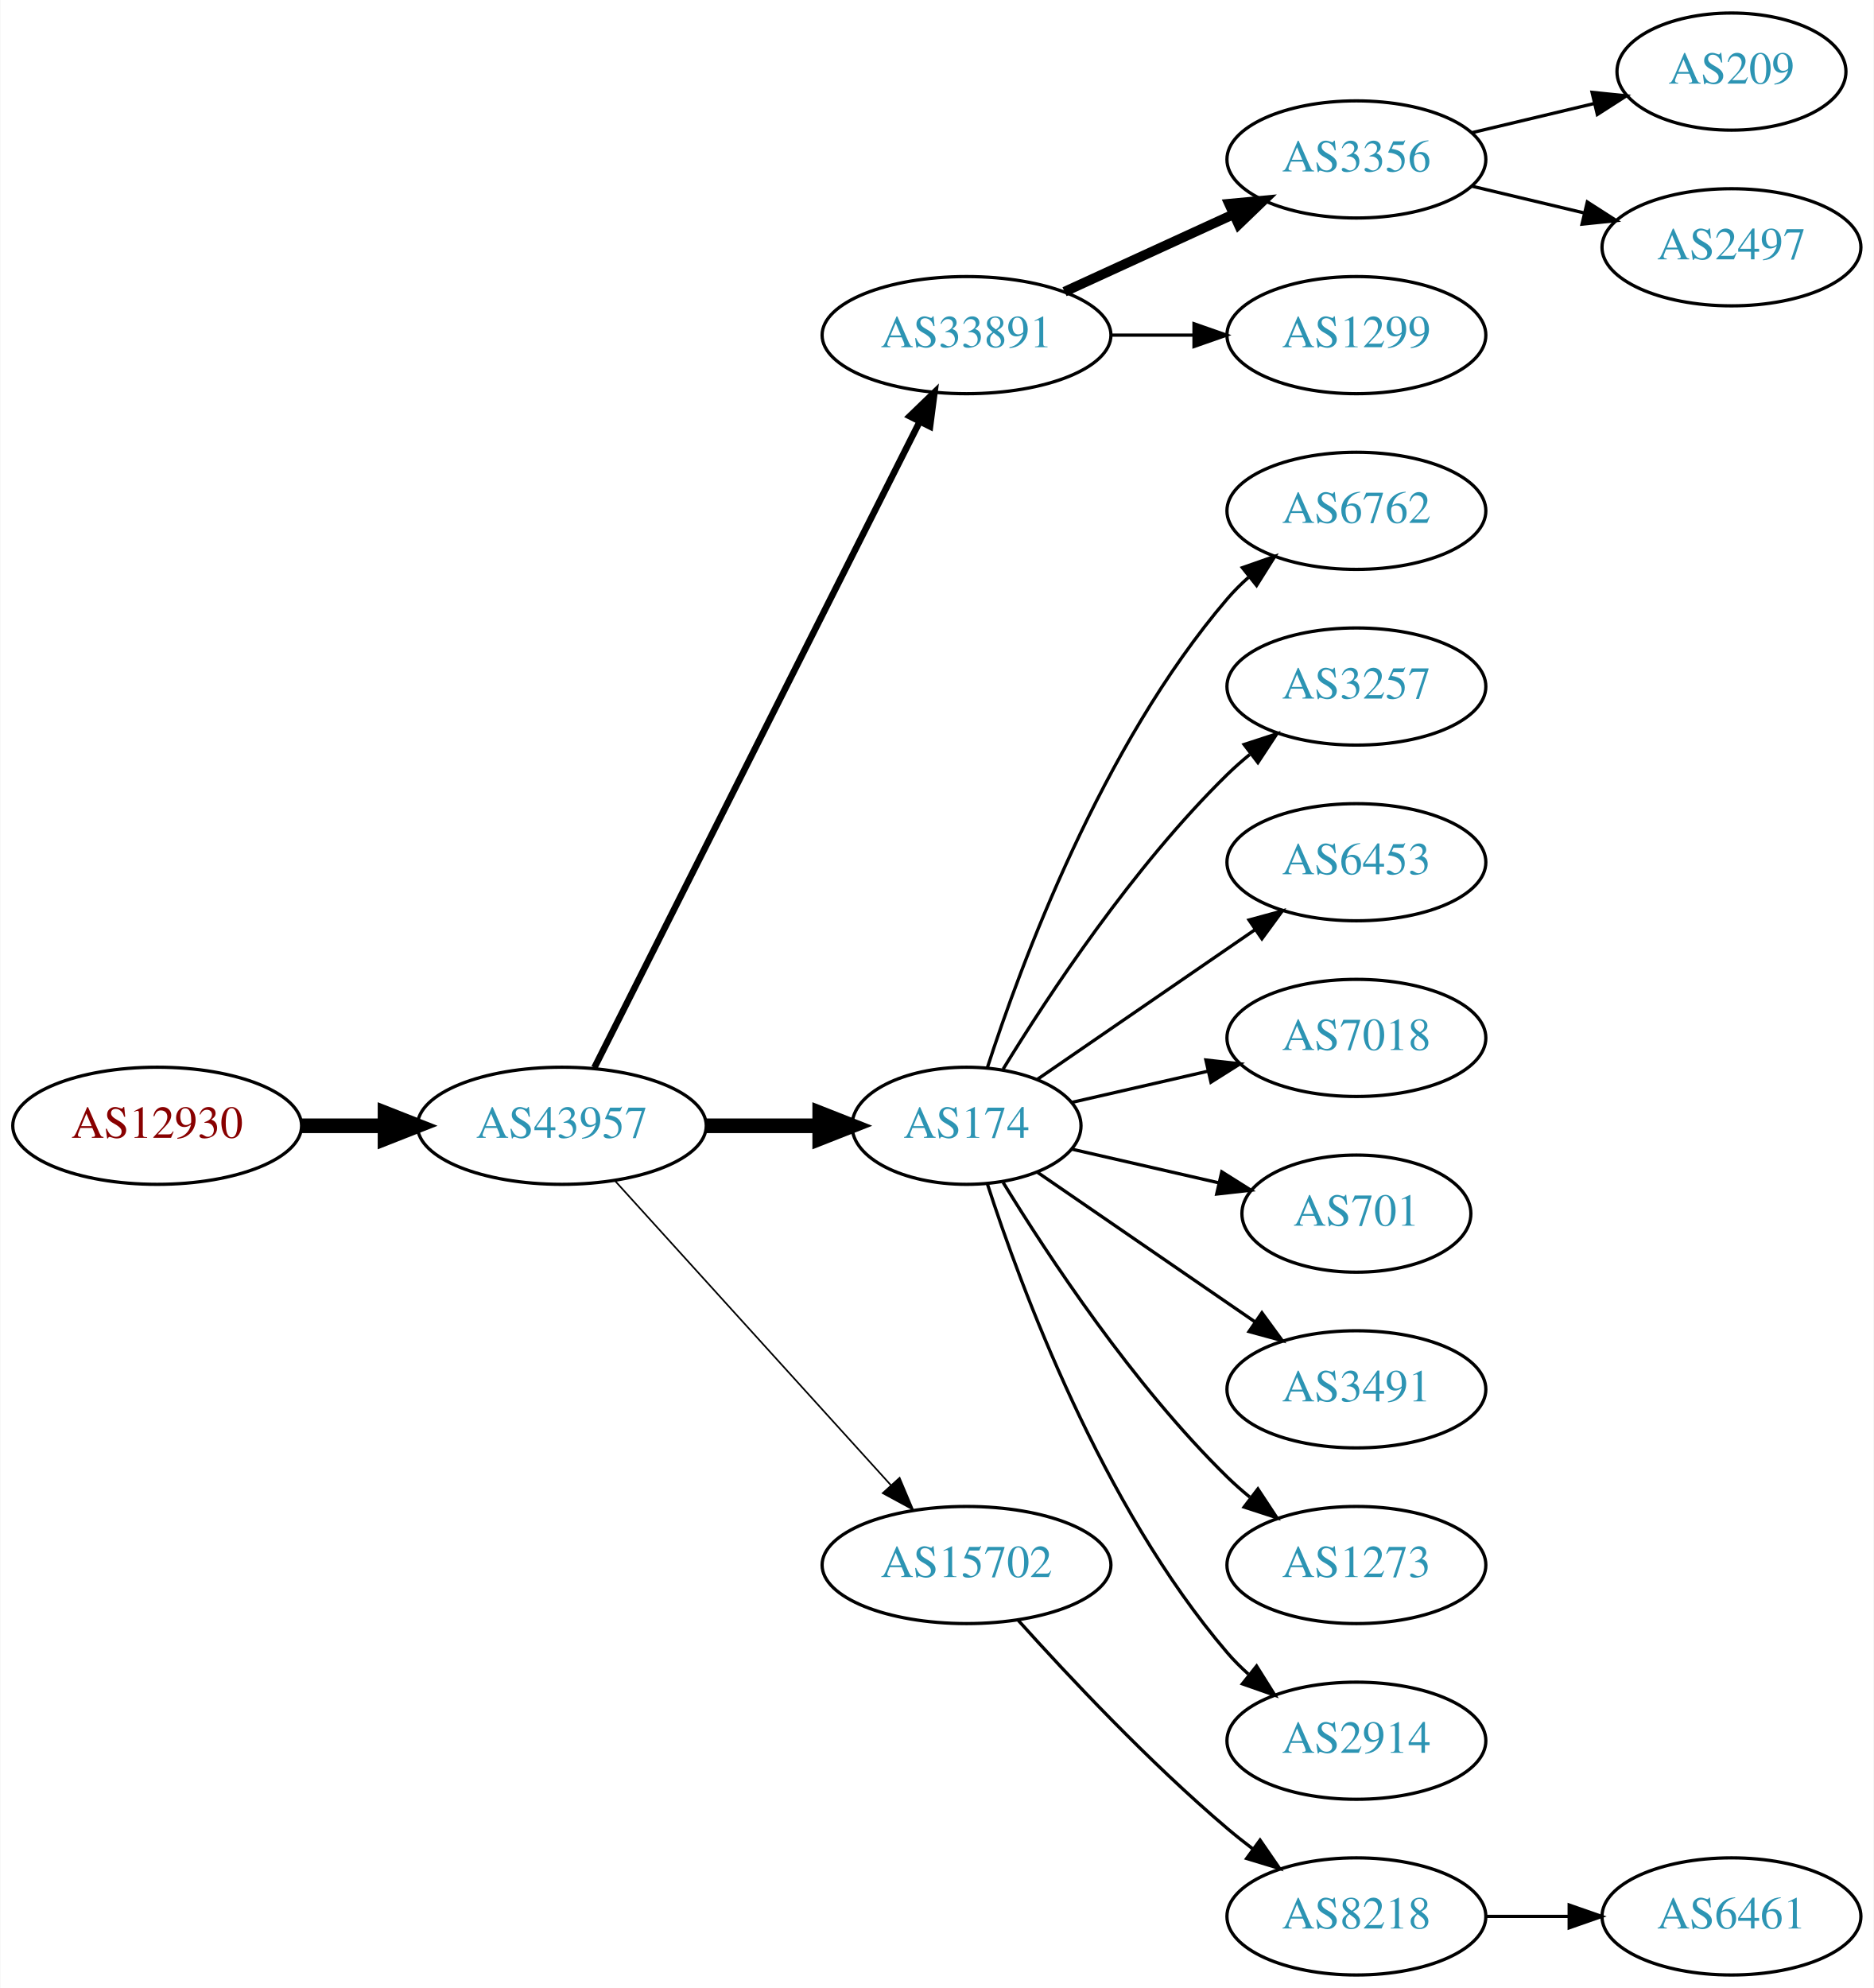
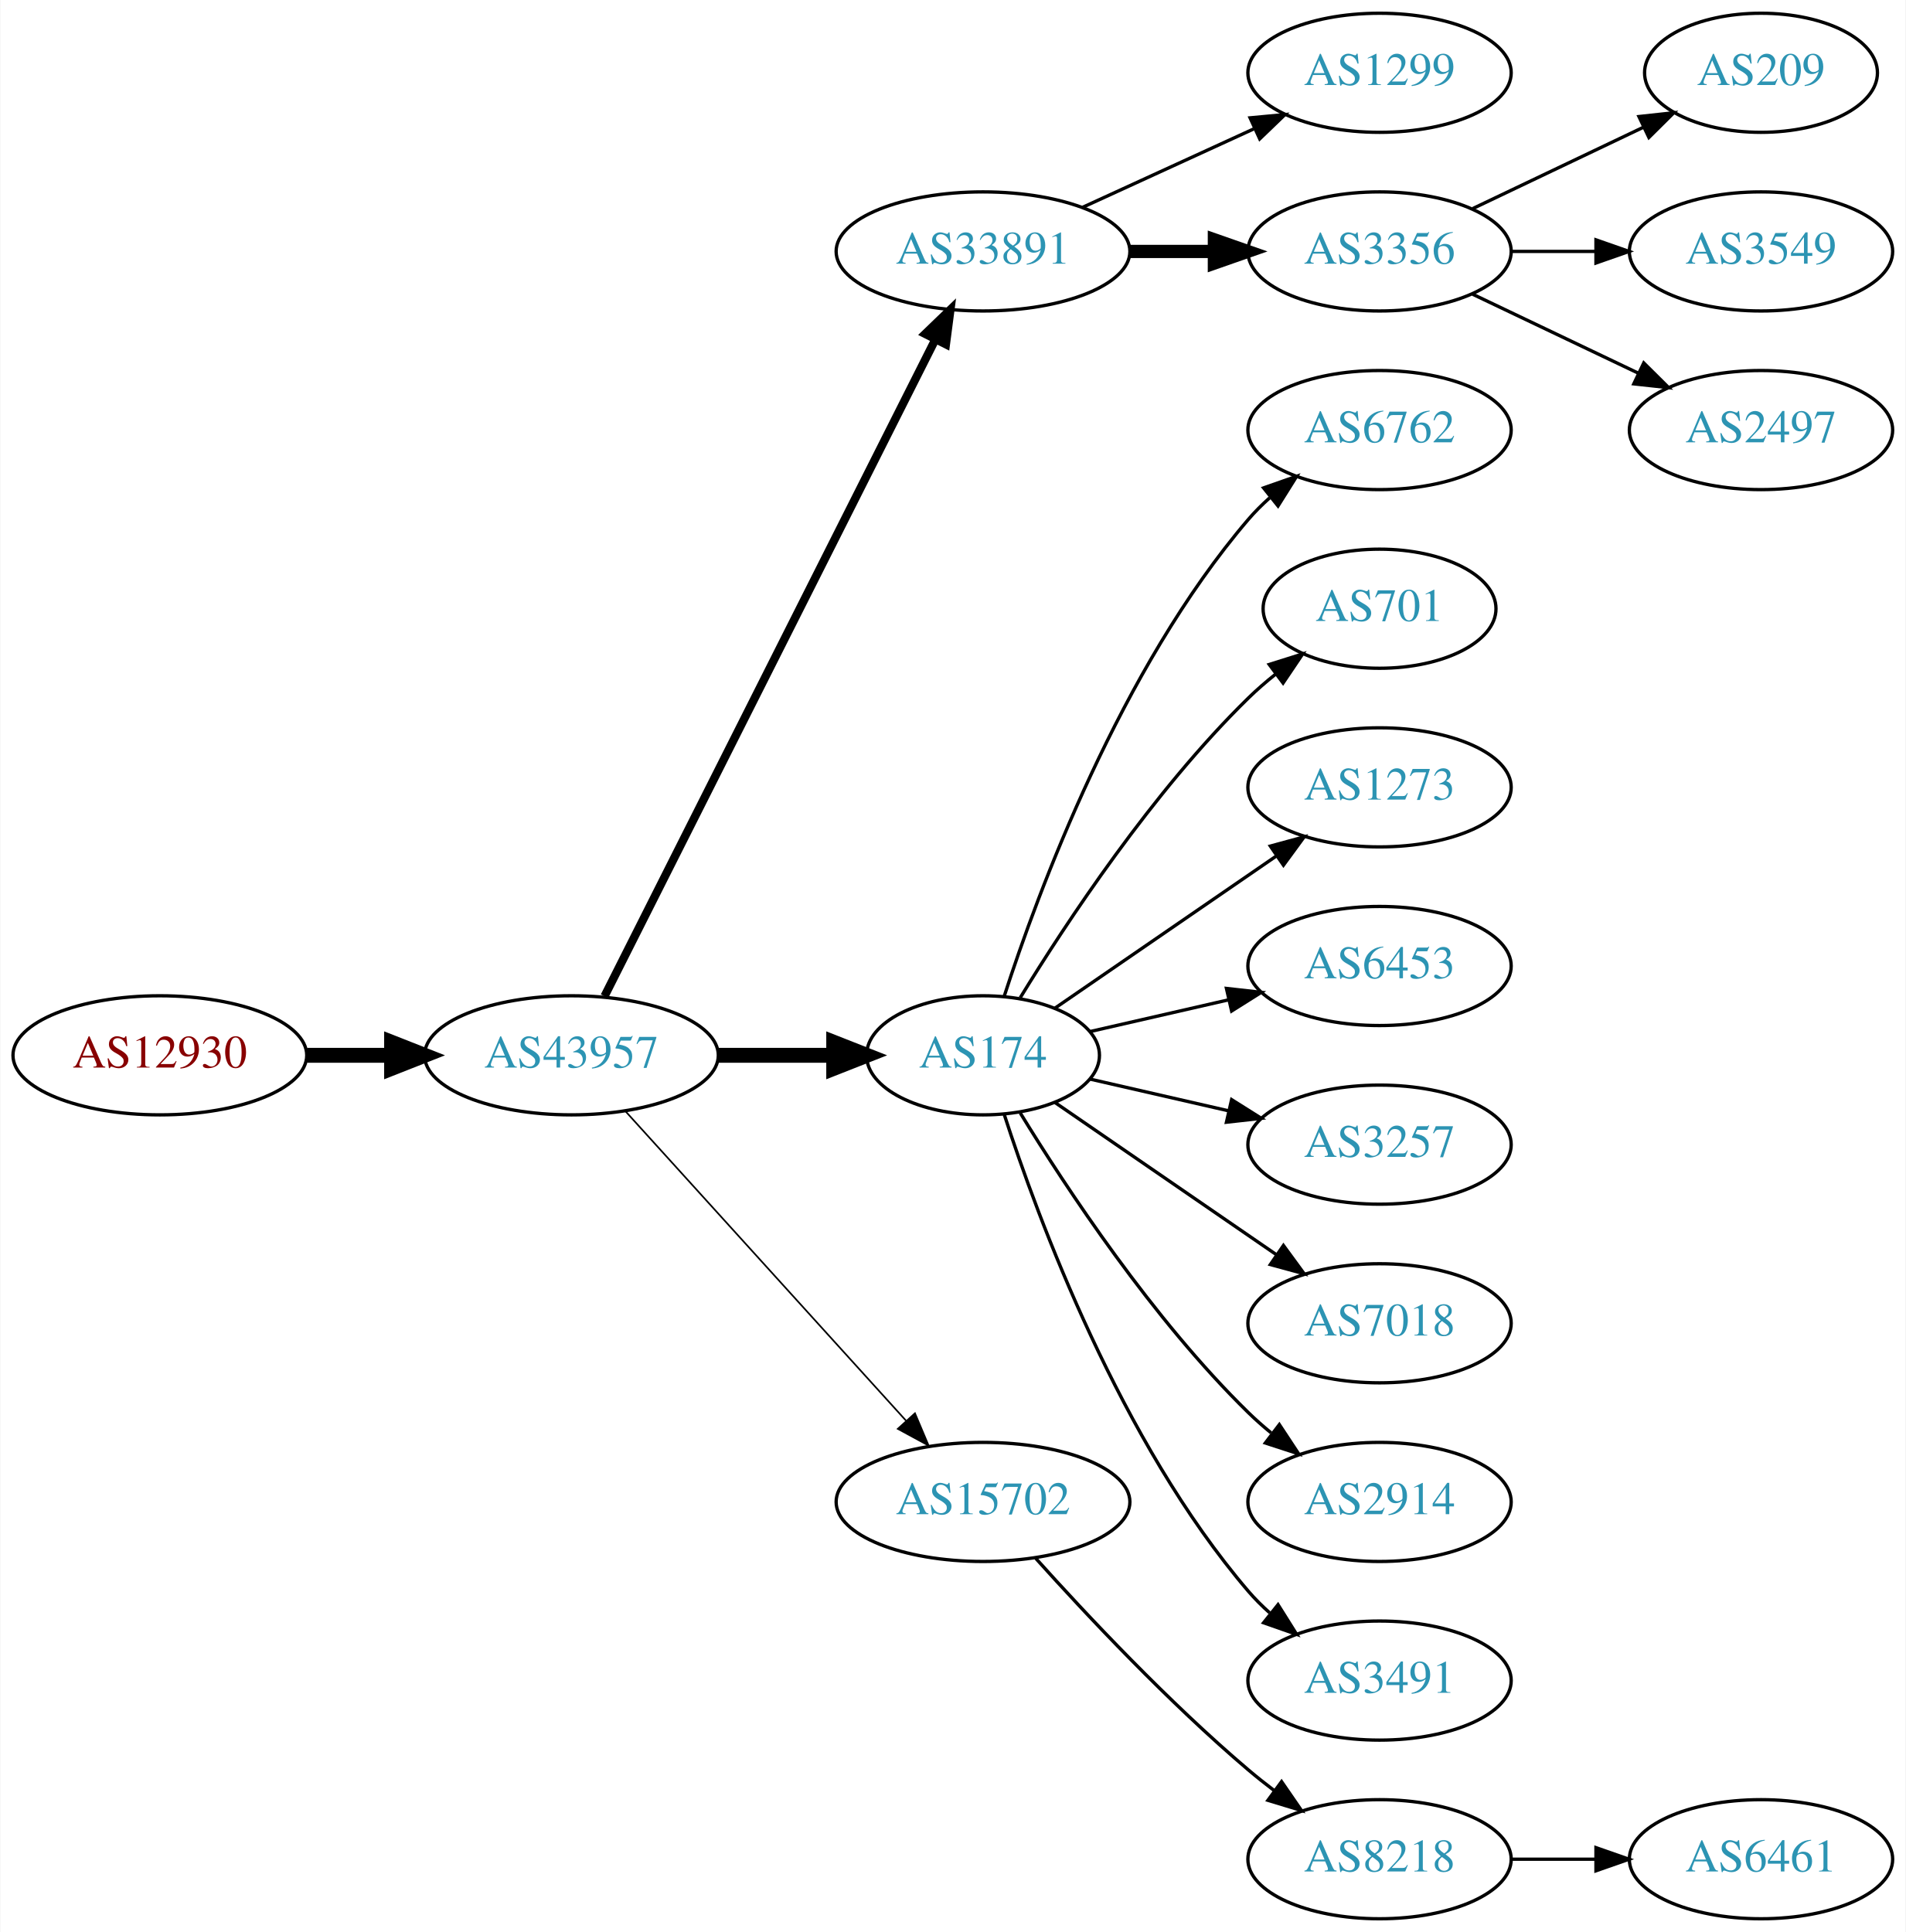
- <svg xmlns="http://www.w3.org/2000/svg" xmlns:xlink="http://www.w3.org/1999/xlink" width="576pt" height="611pt" viewBox="0.00 0.00 575.76 611.00">
-   <g id="graph0" class="graph" transform="scale(1 1) rotate(0) translate(4 607)">
-     <polygon fill="white" stroke="none" points="-4,4 -4,-607 571.762,-607 571.762,4 -4,4" />
+ <svg xmlns="http://www.w3.org/2000/svg" xmlns:xlink="http://www.w3.org/1999/xlink" width="576pt" height="584pt" viewBox="0.00 0.00 575.76 584.00">
+   <g id="graph0" class="graph" transform="scale(1 1) rotate(0) translate(4 580)">
+     <polygon fill="white" stroke="none" points="-4,4 -4,-580 571.762,-580 571.762,4 -4,4" />
    <g id="node1" class="node">
      <g id="a_node1">
        <a xlink:href="/asn/12930" xlink:title="AS12930 ~ card complete Service Bank AG [AT]">
          <ellipse fill="#ffffff" stroke="black" cx="44.196" cy="-261" rx="44.393" ry="18" />
          <text text-anchor="middle" x="44.196" y="-257.3" font-family="Times,serif" font-size="14.00" fill="#880000">AS12930</text>
        </a>
      </g>
    </g>
    <g id="node2" class="node">
      <g id="a_node2">
        <a xlink:href="/asn/43957" xlink:title="AS43957 ~ WNT Telecommunication GmbH [AT]">
          <ellipse fill="#ffffff" stroke="black" cx="168.588" cy="-261" rx="44.393" ry="18" />
          <text text-anchor="middle" x="168.588" y="-257.3" font-family="Times,serif" font-size="14.00" fill="#2c94b3">AS43957</text>
        </a>
      </g>
    </g>
    <g id="edge1" class="edge">
      <path fill="none" stroke="black" stroke-width="4.5" d="M88.692,-261C96.898,-261 105.569,-261 114.041,-261" />
      <polygon fill="black" stroke="black" stroke-width="4.5" points="114.233,-264.938 124.233,-261 114.233,-257.063 114.233,-264.938" />
    </g>
    <g id="node3" class="node">
      <g id="a_node3">
        <a xlink:href="/asn/33891" xlink:title="AS33891 ~ CORE-BACKBONE GMBH GLOBAL NETWORK [DE]">
          <ellipse fill="#ffffff" stroke="black" cx="292.98" cy="-504" rx="44.393" ry="18" />
          <text text-anchor="middle" x="292.98" y="-500.3" font-family="Times,serif" font-size="14.00" fill="#2c94b3">AS33891</text>
        </a>
      </g>
    </g>
    <g id="edge2" class="edge">
-       <path fill="none" stroke="black" stroke-width="2" d="M178.588,-278.868C199.859,-321.101 253.335,-427.272 278.496,-477.227" />
-       <polygon fill="black" stroke="black" stroke-width="2" points="275.508,-479.076 283.132,-486.433 281.76,-475.928 275.508,-479.076" />
+       <path fill="none" stroke="black" stroke-width="2.5" d="M178.588,-278.868C199.859,-321.101 253.335,-427.272 278.496,-477.227" />
+       <polygon fill="black" stroke="black" stroke-width="2.5" points="275.508,-479.076 283.132,-486.433 281.76,-475.928 275.508,-479.076" />
    </g>
    <g id="node4" class="node">
      <g id="a_node4">
        <a xlink:href="/asn/174" xlink:title="AS174 ~ Cogent Communications [US]">
          <ellipse fill="#ffffff" stroke="black" cx="292.98" cy="-261" rx="35.194" ry="18" />
          <text text-anchor="middle" x="292.98" y="-257.3" font-family="Times,serif" font-size="14.00" fill="#2c94b3">AS174</text>
        </a>
      </g>
    </g>
    <g id="edge3" class="edge">
      <path fill="none" stroke="black" stroke-width="4.5" d="M213.084,-261C224.341,-261 236.473,-261 247.767,-261" />
      <polygon fill="black" stroke="black" stroke-width="4.5" points="247.854,-264.938 257.854,-261 247.854,-257.063 247.854,-264.938" />
    </g>
    <g id="node5" class="node">
      <g id="a_node5">
        <a xlink:href="/asn/15702" xlink:title="AS15702 ~ Onstage Online GmbH [AT]">
          <ellipse fill="#ffffff" stroke="black" cx="292.98" cy="-126" rx="44.393" ry="18" />
          <text text-anchor="middle" x="292.98" y="-122.3" font-family="Times,serif" font-size="14.00" fill="#2c94b3">AS15702</text>
        </a>
      </g>
    </g>
    <g id="edge4" class="edge">
      <path fill="none" stroke="black" stroke-width="0.5" d="M184.842,-244.175C206.188,-220.63 245.11,-177.698 269.702,-150.574" />
      <polygon fill="black" stroke="black" stroke-width="0.5" points="272.411,-152.796 276.535,-143.037 267.225,-148.095 272.411,-152.796" />
    </g>
    <g id="node6" class="node">
      <g id="a_node6">
-         <a xlink:href="/asn/3356" xlink:title="AS3356 ~ Level 3 Parent, LLC [US]">
+         <a xlink:href="/asn/1299" xlink:title="AS1299 ~ Telia Carrier [EU]">
          <ellipse fill="#ffffff" stroke="black" cx="412.823" cy="-558" rx="39.794" ry="18" />
-           <text text-anchor="middle" x="412.823" y="-554.3" font-family="Times,serif" font-size="14.00" fill="#2c94b3">AS3356</text>
+           <text text-anchor="middle" x="412.823" y="-554.3" font-family="Times,serif" font-size="14.00" fill="#2c94b3">AS1299</text>
        </a>
      </g>
    </g>
    <g id="edge5" class="edge">
-       <path fill="none" stroke="black" stroke-width="3" d="M323.11,-517.348C338.721,-524.502 358.119,-533.391 374.791,-541.03" />
-       <polygon fill="black" stroke="black" stroke-width="3" points="373.694,-544.378 384.243,-545.362 376.61,-538.014 373.694,-544.378" />
+       <path fill="none" stroke="black" d="M323.11,-517.348C338.721,-524.502 358.119,-533.391 374.791,-541.03" />
+       <polygon fill="black" stroke="black" points="373.694,-544.378 384.243,-545.362 376.61,-538.014 373.694,-544.378" />
    </g>
    <g id="node7" class="node">
      <g id="a_node7">
-         <a xlink:href="/asn/1299" xlink:title="AS1299 ~ Telia Carrier [EU]">
+         <a xlink:href="/asn/3356" xlink:title="AS3356 ~ Level 3 Parent, LLC [US]">
          <ellipse fill="#ffffff" stroke="black" cx="412.823" cy="-504" rx="39.794" ry="18" />
-           <text text-anchor="middle" x="412.823" y="-500.3" font-family="Times,serif" font-size="14.00" fill="#2c94b3">AS1299</text>
+           <text text-anchor="middle" x="412.823" y="-500.3" font-family="Times,serif" font-size="14.00" fill="#2c94b3">AS3356</text>
        </a>
      </g>
    </g>
    <g id="edge6" class="edge">
-       <path fill="none" stroke="black" d="M337.191,-504C345.504,-504 354.267,-504 362.749,-504" />
-       <polygon fill="black" stroke="black" points="362.908,-507.5 372.908,-504 362.908,-500.5 362.908,-507.5" />
+       <path fill="none" stroke="black" stroke-width="4" d="M337.191,-504C345.504,-504 354.267,-504 362.749,-504" />
+       <polygon fill="black" stroke="black" stroke-width="4" points="362.908,-507.5 372.908,-504 362.908,-500.5 362.908,-507.5" />
    </g>
    <g id="node8" class="node">
      <g id="a_node8">
        <a xlink:href="/asn/6762" xlink:title="AS6762 ~ TELECOM ITALIA SPARKLE S.p.A. [IT]">
          <ellipse fill="#ffffff" stroke="black" cx="412.823" cy="-450" rx="39.794" ry="18" />
          <text text-anchor="middle" x="412.823" y="-446.3" font-family="Times,serif" font-size="14.00" fill="#2c94b3">AS6762</text>
        </a>
      </g>
    </g>
    <g id="edge7" class="edge">
      <path fill="none" stroke="black" d="M299.346,-278.74C309.61,-310.461 334.502,-377.808 373.176,-423 375.122,-425.274 377.3,-427.449 379.605,-429.507" />
      <polygon fill="black" stroke="black" points="377.775,-432.524 387.774,-436.027 382.142,-427.053 377.775,-432.524" />
    </g>
    <g id="node9" class="node">
      <g id="a_node9">
-         <a xlink:href="/asn/3257" xlink:title="AS3257 ~ GTT [DE]">
-           <ellipse fill="#ffffff" stroke="black" cx="412.823" cy="-396" rx="39.794" ry="18" />
-           <text text-anchor="middle" x="412.823" y="-392.3" font-family="Times,serif" font-size="14.00" fill="#2c94b3">AS3257</text>
+         <a xlink:href="/asn/701" xlink:title="AS701 ~ UUNET [US]">
+           <ellipse fill="#ffffff" stroke="black" cx="412.823" cy="-396" rx="35.194" ry="18" />
+           <text text-anchor="middle" x="412.823" y="-392.3" font-family="Times,serif" font-size="14.00" fill="#2c94b3">AS701</text>
        </a>
      </g>
    </g>
    <g id="edge8" class="edge">
-       <path fill="none" stroke="black" d="M304.246,-278.44C318.055,-300.991 344.243,-340.722 373.176,-369 375.317,-371.092 377.634,-373.137 380.034,-375.106" />
-       <polygon fill="black" stroke="black" points="378.301,-378.185 388.375,-381.464 382.544,-372.618 378.301,-378.185" />
+       <path fill="none" stroke="black" d="M304.246,-278.44C318.055,-300.991 344.243,-340.722 373.176,-369 375.712,-371.478 378.495,-373.89 381.371,-376.188" />
+       <polygon fill="black" stroke="black" points="379.48,-379.144 389.587,-382.321 383.667,-373.535 379.48,-379.144" />
    </g>
    <g id="node10" class="node">
      <g id="a_node10">
-         <a xlink:href="/asn/6453" xlink:title="AS6453 ~ TATA COMMUNICATIONS (AMERICA) INC [US]">
+         <a xlink:href="/asn/1273" xlink:title="AS1273 ~ Vodafone Group PLC [EU]">
          <ellipse fill="#ffffff" stroke="black" cx="412.823" cy="-342" rx="39.794" ry="18" />
-           <text text-anchor="middle" x="412.823" y="-338.3" font-family="Times,serif" font-size="14.00" fill="#2c94b3">AS6453</text>
+           <text text-anchor="middle" x="412.823" y="-338.3" font-family="Times,serif" font-size="14.00" fill="#2c94b3">AS1273</text>
        </a>
      </g>
    </g>
    <g id="edge9" class="edge">
      <path fill="none" stroke="black" d="M314.777,-275.295C333.361,-288.068 360.811,-306.937 381.779,-321.349" />
      <polygon fill="black" stroke="black" points="379.814,-324.245 390.037,-327.025 383.779,-318.476 379.814,-324.245" />
    </g>
    <g id="node11" class="node">
      <g id="a_node11">
-         <a xlink:href="/asn/7018" xlink:title="AS7018 ~ AT&amp;T Services, Inc. [US]">
+         <a xlink:href="/asn/6453" xlink:title="AS6453 ~ TATA COMMUNICATIONS (AMERICA) INC [US]">
          <ellipse fill="#ffffff" stroke="black" cx="412.823" cy="-288" rx="39.794" ry="18" />
-           <text text-anchor="middle" x="412.823" y="-284.3" font-family="Times,serif" font-size="14.00" fill="#2c94b3">AS7018</text>
+           <text text-anchor="middle" x="412.823" y="-284.3" font-family="Times,serif" font-size="14.00" fill="#2c94b3">AS6453</text>
        </a>
      </g>
    </g>
    <g id="edge10" class="edge">
      <path fill="none" stroke="black" d="M325.251,-268.165C338.09,-271.106 353.195,-274.567 367.162,-277.767" />
      <polygon fill="black" stroke="black" points="366.553,-281.219 377.083,-280.04 368.117,-274.395 366.553,-281.219" />
    </g>
    <g id="node12" class="node">
      <g id="a_node12">
-         <a xlink:href="/asn/701" xlink:title="AS701 ~ UUNET [US]">
-           <ellipse fill="#ffffff" stroke="black" cx="412.823" cy="-234" rx="35.194" ry="18" />
-           <text text-anchor="middle" x="412.823" y="-230.3" font-family="Times,serif" font-size="14.00" fill="#2c94b3">AS701</text>
+         <a xlink:href="/asn/3257" xlink:title="AS3257 ~ GTT [DE]">
+           <ellipse fill="#ffffff" stroke="black" cx="412.823" cy="-234" rx="39.794" ry="18" />
+           <text text-anchor="middle" x="412.823" y="-230.3" font-family="Times,serif" font-size="14.00" fill="#2c94b3">AS3257</text>
        </a>
      </g>
    </g>
    <g id="edge11" class="edge">
-       <path fill="none" stroke="black" d="M325.251,-253.835C339.101,-250.662 355.588,-246.885 370.439,-243.482" />
-       <polygon fill="black" stroke="black" points="371.441,-246.843 380.407,-241.198 369.877,-240.02 371.441,-246.843" />
+       <path fill="none" stroke="black" d="M325.251,-253.835C338.09,-250.894 353.195,-247.433 367.162,-244.233" />
+       <polygon fill="black" stroke="black" points="368.117,-247.605 377.083,-241.96 366.553,-240.781 368.117,-247.605" />
    </g>
    <g id="node13" class="node">
      <g id="a_node13">
-         <a xlink:href="/asn/3491" xlink:title="AS3491 ~ PCCW Global, Inc. [US]">
+         <a xlink:href="/asn/7018" xlink:title="AS7018 ~ AT&amp;T Services, Inc. [US]">
          <ellipse fill="#ffffff" stroke="black" cx="412.823" cy="-180" rx="39.794" ry="18" />
-           <text text-anchor="middle" x="412.823" y="-176.3" font-family="Times,serif" font-size="14.00" fill="#2c94b3">AS3491</text>
+           <text text-anchor="middle" x="412.823" y="-176.3" font-family="Times,serif" font-size="14.00" fill="#2c94b3">AS7018</text>
        </a>
      </g>
    </g>
    <g id="edge12" class="edge">
      <path fill="none" stroke="black" d="M314.777,-246.705C333.361,-233.932 360.811,-215.063 381.779,-200.651" />
      <polygon fill="black" stroke="black" points="383.779,-203.524 390.037,-194.975 379.814,-197.755 383.779,-203.524" />
    </g>
    <g id="node14" class="node">
      <g id="a_node14">
-         <a xlink:href="/asn/1273" xlink:title="AS1273 ~ Vodafone Group PLC [EU]">
+         <a xlink:href="/asn/2914" xlink:title="AS2914 ~ NTT America, Inc. [US]">
          <ellipse fill="#ffffff" stroke="black" cx="412.823" cy="-126" rx="39.794" ry="18" />
-           <text text-anchor="middle" x="412.823" y="-122.3" font-family="Times,serif" font-size="14.00" fill="#2c94b3">AS1273</text>
+           <text text-anchor="middle" x="412.823" y="-122.3" font-family="Times,serif" font-size="14.00" fill="#2c94b3">AS2914</text>
        </a>
      </g>
    </g>
    <g id="edge13" class="edge">
      <path fill="none" stroke="black" d="M304.246,-243.56C318.055,-221.009 344.243,-181.278 373.176,-153 375.317,-150.908 377.634,-148.863 380.034,-146.894" />
      <polygon fill="black" stroke="black" points="382.544,-149.382 388.375,-140.536 378.301,-143.815 382.544,-149.382" />
    </g>
    <g id="node15" class="node">
      <g id="a_node15">
-         <a xlink:href="/asn/2914" xlink:title="AS2914 ~ NTT America, Inc. [US]">
+         <a xlink:href="/asn/3491" xlink:title="AS3491 ~ PCCW Global, Inc. [US]">
          <ellipse fill="#ffffff" stroke="black" cx="412.823" cy="-72" rx="39.794" ry="18" />
-           <text text-anchor="middle" x="412.823" y="-68.3" font-family="Times,serif" font-size="14.00" fill="#2c94b3">AS2914</text>
+           <text text-anchor="middle" x="412.823" y="-68.3" font-family="Times,serif" font-size="14.00" fill="#2c94b3">AS3491</text>
        </a>
      </g>
    </g>
    <g id="edge14" class="edge">
      <path fill="none" stroke="black" d="M299.346,-243.26C309.61,-211.539 334.502,-144.192 373.176,-99 375.122,-96.726 377.3,-94.551 379.605,-92.493" />
      <polygon fill="black" stroke="black" points="382.142,-94.947 387.774,-85.973 377.775,-89.476 382.142,-94.947" />
    </g>
-     <g id="node18" class="node">
-       <g id="a_node18">
+     <g id="node19" class="node">
+       <g id="a_node19">
        <a xlink:href="/asn/8218" xlink:title="AS8218 ~ legacy Neotelecoms [FR]">
          <ellipse fill="#ffffff" stroke="black" cx="412.823" cy="-18" rx="39.794" ry="18" />
          <text text-anchor="middle" x="412.823" y="-14.3" font-family="Times,serif" font-size="14.00" fill="#2c94b3">AS8218</text>
        </a>
      </g>
    </g>
-     <g id="edge17" class="edge">
+     <g id="edge18" class="edge">
      <path fill="none" stroke="black" d="M308.913,-108.956C324.239,-91.903 349.175,-65.35 373.176,-45 375.674,-42.883 378.334,-40.768 381.045,-38.707" />
      <polygon fill="black" stroke="black" points="383.212,-41.459 389.222,-32.734 379.082,-35.806 383.212,-41.459" />
    </g>
    <g id="node16" class="node">
      <g id="a_node16">
        <a xlink:href="/asn/209" xlink:title="AS209 ~ CenturyLink Communications, LLC [US]">
-           <ellipse fill="#ffffff" stroke="black" cx="528.116" cy="-585" rx="35.194" ry="18" />
-           <text text-anchor="middle" x="528.116" y="-581.3" font-family="Times,serif" font-size="14.00" fill="#2c94b3">AS209</text>
+           <ellipse fill="#ffffff" stroke="black" cx="528.116" cy="-558" rx="35.194" ry="18" />
+           <text text-anchor="middle" x="528.116" y="-554.3" font-family="Times,serif" font-size="14.00" fill="#2c94b3">AS209</text>
        </a>
      </g>
    </g>
    <g id="edge15" class="edge">
-       <path fill="none" stroke="black" d="M448.43,-566.248C460.225,-569.058 473.529,-572.229 485.797,-575.153" />
-       <polygon fill="black" stroke="black" points="485.263,-578.624 495.802,-577.537 486.886,-571.814 485.263,-578.624" />
+       <path fill="none" stroke="black" d="M440.959,-516.934C456.391,-524.29 475.877,-533.577 492.412,-541.459" />
+       <polygon fill="black" stroke="black" points="491.221,-544.768 501.754,-545.911 494.232,-538.449 491.221,-544.768" />
    </g>
    <g id="node17" class="node">
      <g id="a_node17">
+         <a xlink:href="/asn/3549" xlink:title="AS3549 ~ Level 3 Parent, LLC [US]">
+           <ellipse fill="#ffffff" stroke="black" cx="528.116" cy="-504" rx="39.794" ry="18" />
+           <text text-anchor="middle" x="528.116" y="-500.3" font-family="Times,serif" font-size="14.00" fill="#2c94b3">AS3549</text>
+         </a>
+       </g>
+     </g>
+     <g id="edge16" class="edge">
+       <path fill="none" stroke="black" d="M452.495,-504C460.698,-504 469.462,-504 477.994,-504" />
+       <polygon fill="black" stroke="black" points="478.233,-507.5 488.233,-504 478.233,-500.5 478.233,-507.5" />
+     </g>
+     <g id="node18" class="node">
+       <g id="a_node18">
        <a xlink:href="/asn/2497" xlink:title="AS2497 ~ Internet Initiative Japan Inc. [JP]">
-           <ellipse fill="#ffffff" stroke="black" cx="528.116" cy="-531" rx="39.794" ry="18" />
-           <text text-anchor="middle" x="528.116" y="-527.3" font-family="Times,serif" font-size="14.00" fill="#2c94b3">AS2497</text>
-         </a>
-       </g>
-     </g>
-     <g id="edge16" class="edge">
-       <path fill="none" stroke="black" d="M448.43,-549.752C459.301,-547.162 471.456,-544.265 482.898,-541.538" />
-       <polygon fill="black" stroke="black" points="483.804,-544.92 492.721,-539.197 482.182,-538.111 483.804,-544.92" />
-     </g>
-     <g id="node19" class="node">
-       <g id="a_node19">
+           <ellipse fill="#ffffff" stroke="black" cx="528.116" cy="-450" rx="39.794" ry="18" />
+           <text text-anchor="middle" x="528.116" y="-446.3" font-family="Times,serif" font-size="14.00" fill="#2c94b3">AS2497</text>
+         </a>
+       </g>
+     </g>
+     <g id="edge17" class="edge">
+       <path fill="none" stroke="black" d="M440.959,-491.066C455.953,-483.919 474.774,-474.948 490.998,-467.215" />
+       <polygon fill="black" stroke="black" points="492.68,-470.291 500.201,-462.829 489.668,-463.972 492.68,-470.291" />
+     </g>
+     <g id="node20" class="node">
+       <g id="a_node20">
        <a xlink:href="/asn/6461" xlink:title="AS6461 ~ Zayo Bandwidth [US]">
          <ellipse fill="#ffffff" stroke="black" cx="528.116" cy="-18" rx="39.794" ry="18" />
          <text text-anchor="middle" x="528.116" y="-14.3" font-family="Times,serif" font-size="14.00" fill="#2c94b3">AS6461</text>
        </a>
      </g>
    </g>
-     <g id="edge18" class="edge">
+     <g id="edge19" class="edge">
      <path fill="none" stroke="black" d="M452.495,-18C460.698,-18 469.462,-18 477.994,-18" />
      <polygon fill="black" stroke="black" points="478.233,-21.5 488.233,-18 478.233,-14.5 478.233,-21.5" />
    </g>
  </g>
</svg>
